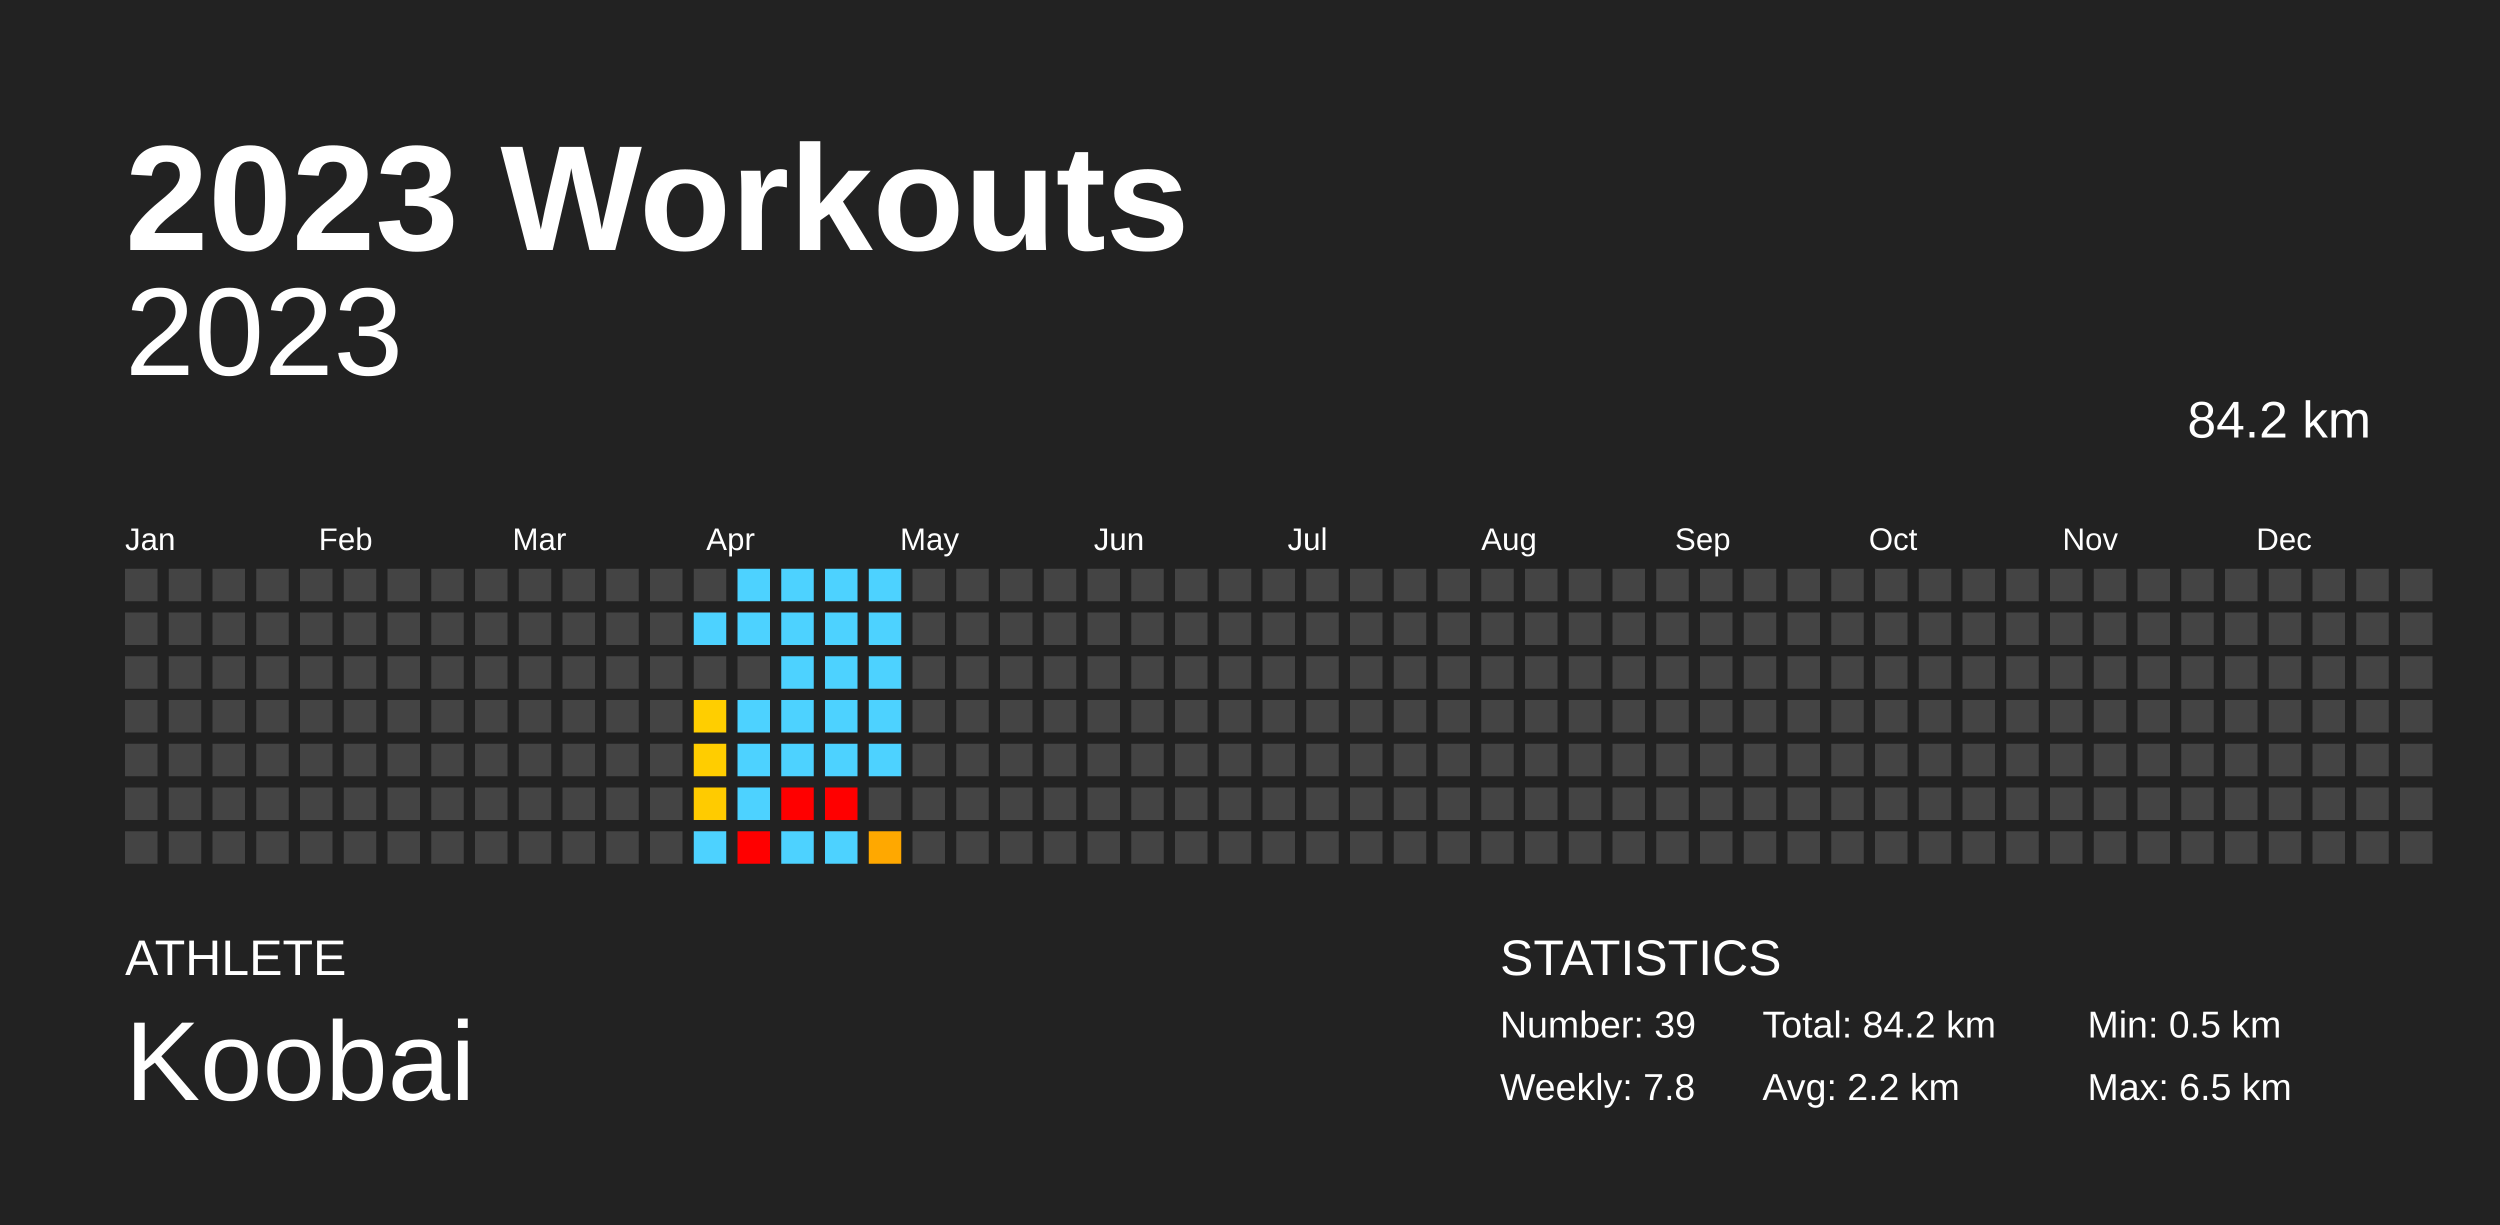
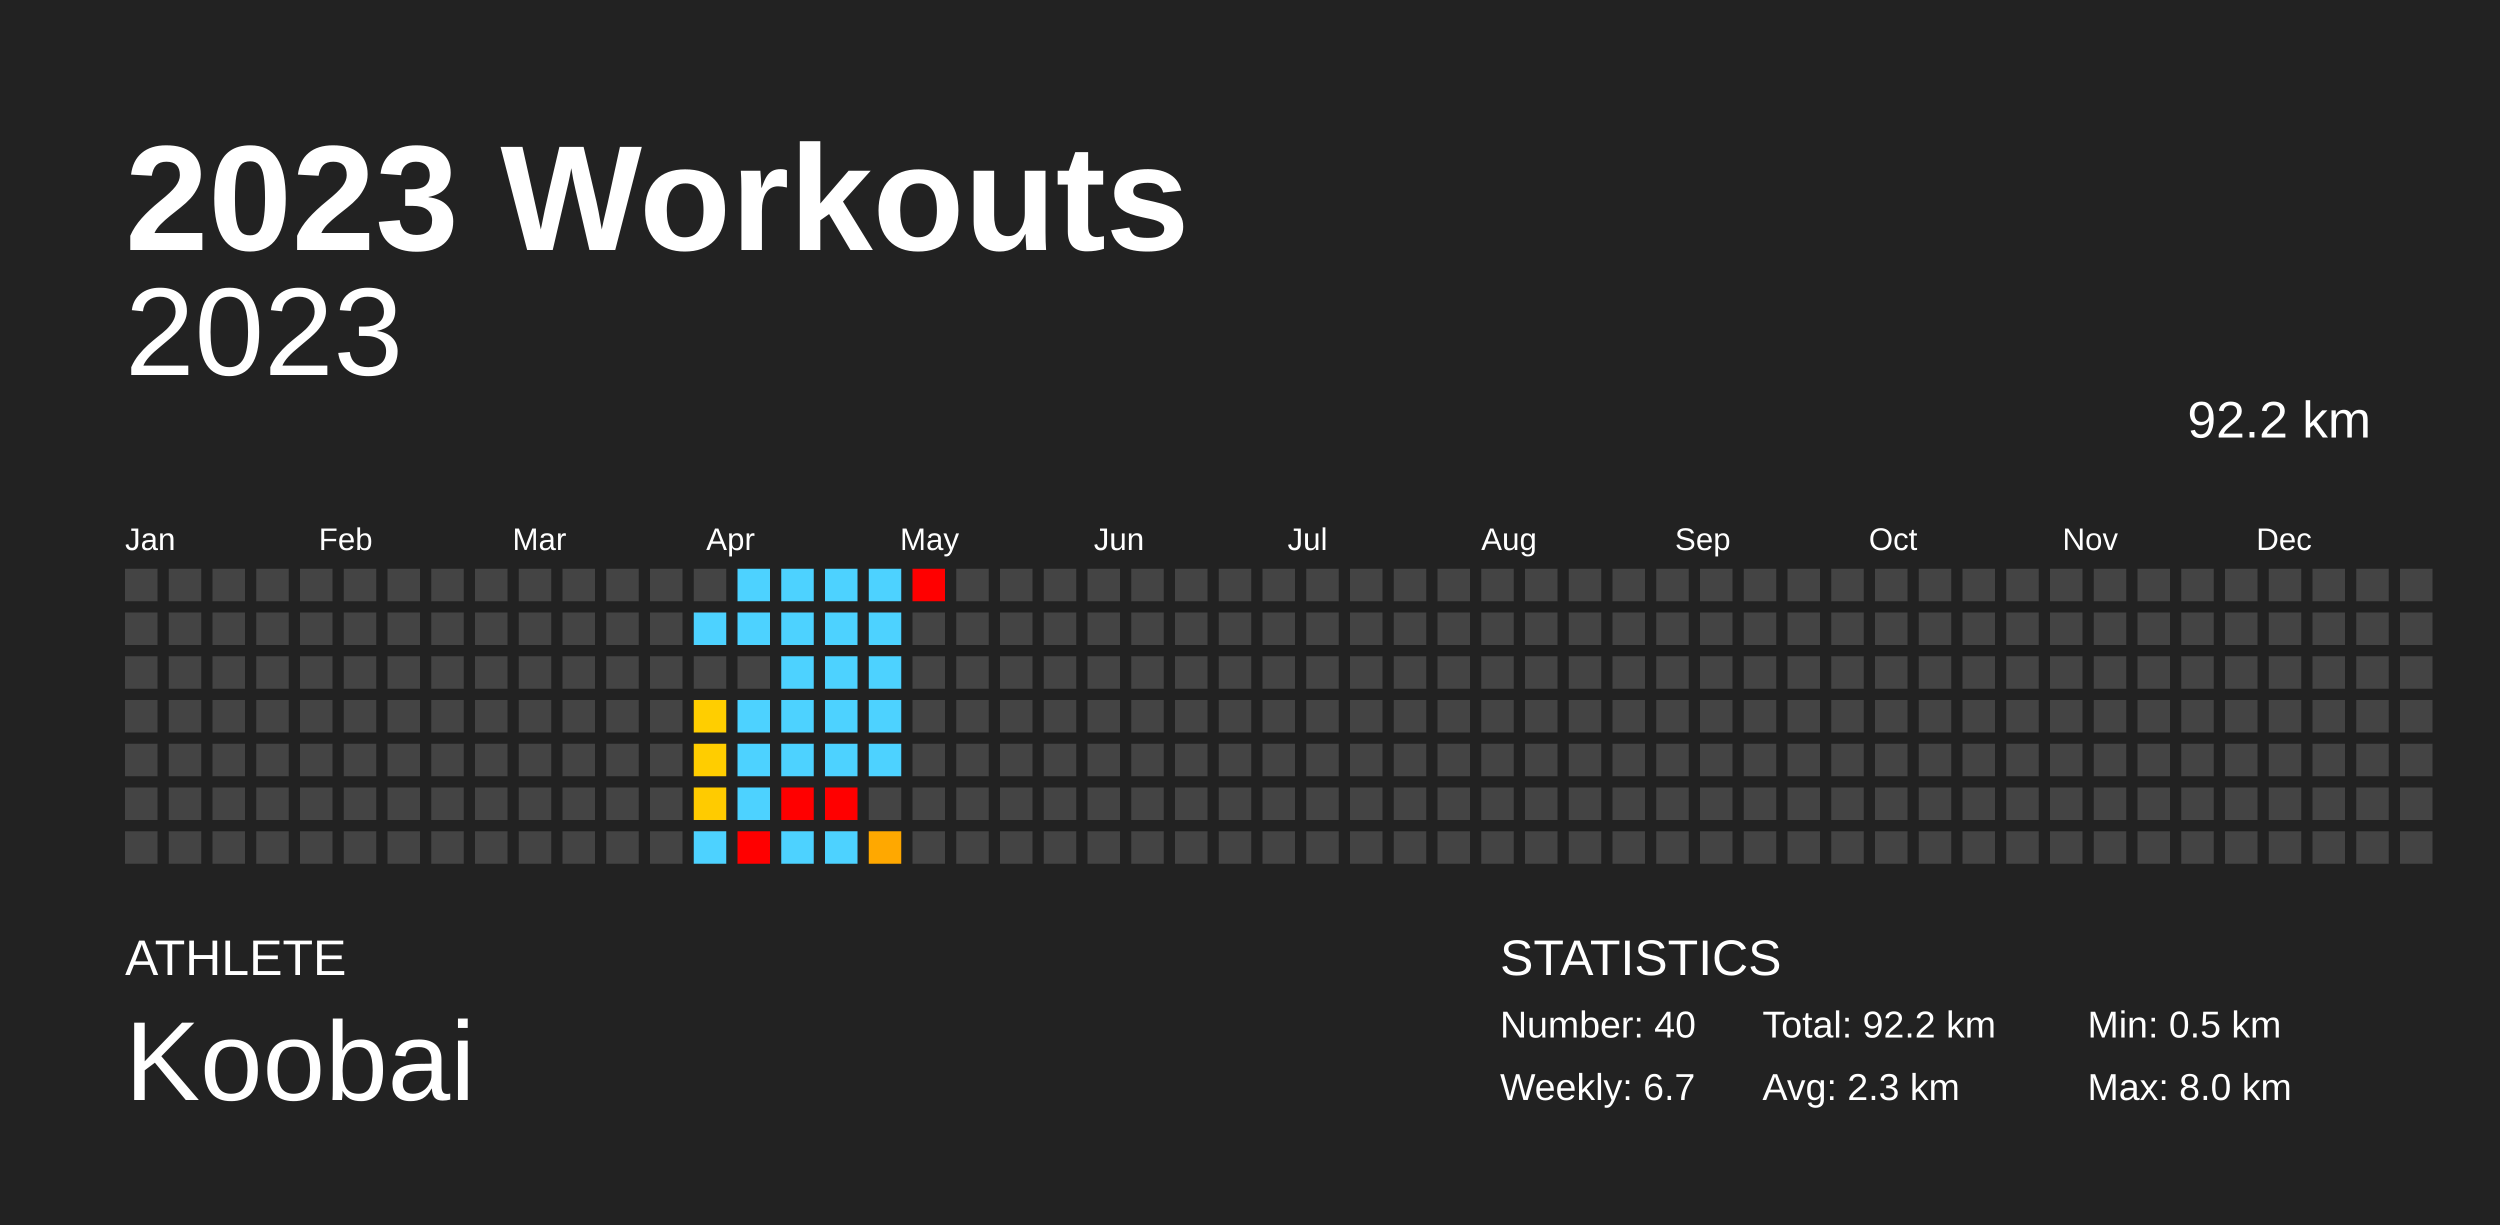
<svg xmlns="http://www.w3.org/2000/svg" baseProfile="full" height="98mm" version="1.1" viewBox="0,0,200,98" width="200mm">
  <defs />
  <rect fill="#222222" height="98" width="200" x="0" y="0" />
  <text fill="#FFFFFF" style="font-size:12px; font-family:Arial; font-weight:bold;" x="10" y="20">2023 Workouts</text>
  <text fill="#FFFFFF" style="font-size:4px; font-family:Arial" x="10" y="78">ATHLETE</text>
  <text fill="#FFFFFF" style="font-size:9px; font-family:Arial" x="10" y="88">Koobai</text>
  <text fill="#FFFFFF" style="font-size:4px; font-family:Arial" x="120" y="78">STATISTICS</text>
-   <text fill="#FFFFFF" style="font-size:3px; font-family:Arial" x="120" y="83">Number: 39</text>
-   <text fill="#FFFFFF" style="font-size:3px; font-family:Arial" x="120" y="88">Weekly: 7.8</text>
-   <text fill="#FFFFFF" style="font-size:3px; font-family:Arial" x="141" y="83">Total: 84.2 km</text>
-   <text fill="#FFFFFF" style="font-size:3px; font-family:Arial" x="141" y="88">Avg: 2.2 km</text>
+   <text fill="#FFFFFF" style="font-size:3px; font-family:Arial" x="120" y="83">Number: 40</text>
+   <text fill="#FFFFFF" style="font-size:3px; font-family:Arial" x="120" y="88">Weekly: 6.7</text>
+   <text fill="#FFFFFF" style="font-size:3px; font-family:Arial" x="141" y="83">Total: 92.2 km</text>
+   <text fill="#FFFFFF" style="font-size:3px; font-family:Arial" x="141" y="88">Avg: 2.3 km</text>
  <text fill="#FFFFFF" style="font-size:3px; font-family:Arial" x="167" y="83">Min: 0.5 km</text>
-   <text fill="#FFFFFF" style="font-size:3px; font-family:Arial" x="167" y="88">Max: 6.5 km</text>
+   <text fill="#FFFFFF" style="font-size:3px; font-family:Arial" x="167" y="88">Max: 8.0 km</text>
  <text alignment-baseline="hanging" fill="#FFFFFF" style="font-size:10.0px; font-family:Arial;" x="10" y="30">2023</text>
-   <text alignment-baseline="hanging" fill="#FFFFFF" style="font-size:4.125px; font-family:Arial;" x="175" y="35">84.2 km</text>
+   <text alignment-baseline="hanging" fill="#FFFFFF" style="font-size:4.125px; font-family:Arial;" x="175" y="35">92.2 km</text>
  <text fill="#FFFFFF" style="font-size:2.5px; font-family:Arial" x="10.0" y="44">Jan</text>
  <text fill="#FFFFFF" style="font-size:2.5px; font-family:Arial" x="25.5" y="44">Feb</text>
  <text fill="#FFFFFF" style="font-size:2.5px; font-family:Arial" x="41.0" y="44">Mar</text>
  <text fill="#FFFFFF" style="font-size:2.5px; font-family:Arial" x="56.5" y="44">Apr</text>
  <text fill="#FFFFFF" style="font-size:2.5px; font-family:Arial" x="72.0" y="44">May</text>
  <text fill="#FFFFFF" style="font-size:2.5px; font-family:Arial" x="87.5" y="44">Jun</text>
  <text fill="#FFFFFF" style="font-size:2.5px; font-family:Arial" x="103.0" y="44">Jul</text>
  <text fill="#FFFFFF" style="font-size:2.5px; font-family:Arial" x="118.5" y="44">Aug</text>
  <text fill="#FFFFFF" style="font-size:2.5px; font-family:Arial" x="134.0" y="44">Sep</text>
  <text fill="#FFFFFF" style="font-size:2.5px; font-family:Arial" x="149.5" y="44">Oct</text>
  <text fill="#FFFFFF" style="font-size:2.5px; font-family:Arial" x="165.0" y="44">Nov</text>
  <text fill="#FFFFFF" style="font-size:2.5px; font-family:Arial" x="180.5" y="44">Dec</text>
  <rect fill="#444444" height="2.6" width="2.6" x="10.0" y="45.5" />
  <rect fill="#444444" height="2.6" width="2.6" x="10.0" y="49.0" />
  <rect fill="#444444" height="2.6" width="2.6" x="10.0" y="52.5" />
  <rect fill="#444444" height="2.6" width="2.6" x="10.0" y="56.0" />
  <rect fill="#444444" height="2.6" width="2.6" x="10.0" y="59.5" />
  <rect fill="#444444" height="2.6" width="2.6" x="10.0" y="63.0" />
  <rect fill="#444444" height="2.6" width="2.6" x="10.0" y="66.5" />
  <rect fill="#444444" height="2.6" width="2.6" x="13.5" y="45.5" />
  <rect fill="#444444" height="2.6" width="2.6" x="13.5" y="49.0" />
  <rect fill="#444444" height="2.6" width="2.6" x="13.5" y="52.5" />
  <rect fill="#444444" height="2.6" width="2.6" x="13.5" y="56.0" />
  <rect fill="#444444" height="2.6" width="2.6" x="13.5" y="59.5" />
  <rect fill="#444444" height="2.6" width="2.6" x="13.5" y="63.0" />
  <rect fill="#444444" height="2.6" width="2.6" x="13.5" y="66.5" />
  <rect fill="#444444" height="2.6" width="2.6" x="17.0" y="45.5" />
  <rect fill="#444444" height="2.6" width="2.6" x="17.0" y="49.0" />
  <rect fill="#444444" height="2.6" width="2.6" x="17.0" y="52.5" />
  <rect fill="#444444" height="2.6" width="2.6" x="17.0" y="56.0" />
  <rect fill="#444444" height="2.6" width="2.6" x="17.0" y="59.5" />
  <rect fill="#444444" height="2.6" width="2.6" x="17.0" y="63.0" />
  <rect fill="#444444" height="2.6" width="2.6" x="17.0" y="66.5" />
  <rect fill="#444444" height="2.6" width="2.6" x="20.5" y="45.5" />
  <rect fill="#444444" height="2.6" width="2.6" x="20.5" y="49.0" />
  <rect fill="#444444" height="2.6" width="2.6" x="20.5" y="52.5" />
  <rect fill="#444444" height="2.6" width="2.6" x="20.5" y="56.0" />
  <rect fill="#444444" height="2.6" width="2.6" x="20.5" y="59.5" />
  <rect fill="#444444" height="2.6" width="2.6" x="20.5" y="63.0" />
  <rect fill="#444444" height="2.6" width="2.6" x="20.5" y="66.5" />
  <rect fill="#444444" height="2.6" width="2.6" x="24.0" y="45.5" />
  <rect fill="#444444" height="2.6" width="2.6" x="24.0" y="49.0" />
  <rect fill="#444444" height="2.6" width="2.6" x="24.0" y="52.5" />
  <rect fill="#444444" height="2.6" width="2.6" x="24.0" y="56.0" />
  <rect fill="#444444" height="2.6" width="2.6" x="24.0" y="59.5" />
  <rect fill="#444444" height="2.6" width="2.6" x="24.0" y="63.0" />
  <rect fill="#444444" height="2.6" width="2.6" x="24.0" y="66.5" />
  <rect fill="#444444" height="2.6" width="2.6" x="27.5" y="45.5" />
  <rect fill="#444444" height="2.6" width="2.6" x="27.5" y="49.0" />
  <rect fill="#444444" height="2.6" width="2.6" x="27.5" y="52.5" />
  <rect fill="#444444" height="2.6" width="2.6" x="27.5" y="56.0" />
  <rect fill="#444444" height="2.6" width="2.6" x="27.5" y="59.5" />
  <rect fill="#444444" height="2.6" width="2.6" x="27.5" y="63.0" />
  <rect fill="#444444" height="2.6" width="2.6" x="27.5" y="66.5" />
  <rect fill="#444444" height="2.6" width="2.6" x="31.0" y="45.5" />
  <rect fill="#444444" height="2.6" width="2.6" x="31.0" y="49.0" />
  <rect fill="#444444" height="2.6" width="2.6" x="31.0" y="52.5" />
  <rect fill="#444444" height="2.6" width="2.6" x="31.0" y="56.0" />
  <rect fill="#444444" height="2.6" width="2.6" x="31.0" y="59.5" />
  <rect fill="#444444" height="2.6" width="2.6" x="31.0" y="63.0" />
  <rect fill="#444444" height="2.6" width="2.6" x="31.0" y="66.5" />
  <rect fill="#444444" height="2.6" width="2.6" x="34.5" y="45.5" />
  <rect fill="#444444" height="2.6" width="2.6" x="34.5" y="49.0" />
  <rect fill="#444444" height="2.6" width="2.6" x="34.5" y="52.5" />
  <rect fill="#444444" height="2.6" width="2.6" x="34.5" y="56.0" />
  <rect fill="#444444" height="2.6" width="2.6" x="34.5" y="59.5" />
  <rect fill="#444444" height="2.6" width="2.6" x="34.5" y="63.0" />
  <rect fill="#444444" height="2.6" width="2.6" x="34.5" y="66.5" />
  <rect fill="#444444" height="2.6" width="2.6" x="38.0" y="45.5" />
  <rect fill="#444444" height="2.6" width="2.6" x="38.0" y="49.0" />
  <rect fill="#444444" height="2.6" width="2.6" x="38.0" y="52.5" />
  <rect fill="#444444" height="2.6" width="2.6" x="38.0" y="56.0" />
  <rect fill="#444444" height="2.6" width="2.6" x="38.0" y="59.5" />
  <rect fill="#444444" height="2.6" width="2.6" x="38.0" y="63.0" />
  <rect fill="#444444" height="2.6" width="2.6" x="38.0" y="66.5" />
  <rect fill="#444444" height="2.6" width="2.6" x="41.5" y="45.5" />
  <rect fill="#444444" height="2.6" width="2.6" x="41.5" y="49.0" />
  <rect fill="#444444" height="2.6" width="2.6" x="41.5" y="52.5" />
  <rect fill="#444444" height="2.6" width="2.6" x="41.5" y="56.0" />
  <rect fill="#444444" height="2.6" width="2.6" x="41.5" y="59.5" />
  <rect fill="#444444" height="2.6" width="2.6" x="41.5" y="63.0" />
  <rect fill="#444444" height="2.6" width="2.6" x="41.5" y="66.5" />
  <rect fill="#444444" height="2.6" width="2.6" x="45.0" y="45.5" />
  <rect fill="#444444" height="2.6" width="2.6" x="45.0" y="49.0" />
  <rect fill="#444444" height="2.6" width="2.6" x="45.0" y="52.5" />
  <rect fill="#444444" height="2.6" width="2.6" x="45.0" y="56.0" />
  <rect fill="#444444" height="2.6" width="2.6" x="45.0" y="59.5" />
  <rect fill="#444444" height="2.6" width="2.6" x="45.0" y="63.0" />
  <rect fill="#444444" height="2.6" width="2.6" x="45.0" y="66.5" />
  <rect fill="#444444" height="2.6" width="2.6" x="48.5" y="45.5" />
  <rect fill="#444444" height="2.6" width="2.6" x="48.5" y="49.0" />
  <rect fill="#444444" height="2.6" width="2.6" x="48.5" y="52.5" />
  <rect fill="#444444" height="2.6" width="2.6" x="48.5" y="56.0" />
  <rect fill="#444444" height="2.6" width="2.6" x="48.5" y="59.5" />
  <rect fill="#444444" height="2.6" width="2.6" x="48.5" y="63.0" />
  <rect fill="#444444" height="2.6" width="2.6" x="48.5" y="66.5" />
  <rect fill="#444444" height="2.6" width="2.6" x="52.0" y="45.5" />
  <rect fill="#444444" height="2.6" width="2.6" x="52.0" y="49.0" />
  <rect fill="#444444" height="2.6" width="2.6" x="52.0" y="52.5" />
  <rect fill="#444444" height="2.6" width="2.6" x="52.0" y="56.0" />
  <rect fill="#444444" height="2.6" width="2.6" x="52.0" y="59.5" />
  <rect fill="#444444" height="2.6" width="2.6" x="52.0" y="63.0" />
  <rect fill="#444444" height="2.6" width="2.6" x="52.0" y="66.5" />
  <rect fill="#444444" height="2.6" width="2.6" x="55.5" y="45.5" />
  <rect fill="#4dd2ff" height="2.6" width="2.6" x="55.5" y="49.0" />
  <rect fill="#444444" height="2.6" width="2.6" x="55.5" y="52.5" />
  <rect fill="#ffce00" height="2.6" width="2.6" x="55.5" y="56.0" />
  <rect fill="#ffcd00" height="2.6" width="2.6" x="55.5" y="59.5" />
  <rect fill="#ffcb00" height="2.6" width="2.6" x="55.5" y="63.0" />
  <rect fill="#4dd2ff" height="2.6" width="2.6" x="55.5" y="66.5" />
  <rect fill="#4dd2ff" height="2.6" width="2.6" x="59.0" y="45.5" />
  <rect fill="#4dd2ff" height="2.6" width="2.6" x="59.0" y="49.0" />
  <rect fill="#444444" height="2.6" width="2.6" x="59.0" y="52.5" />
  <rect fill="#4dd2ff" height="2.6" width="2.6" x="59.0" y="56.0" />
  <rect fill="#4dd2ff" height="2.6" width="2.6" x="59.0" y="59.5" />
  <rect fill="#4dd2ff" height="2.6" width="2.6" x="59.0" y="63.0" />
  <rect fill="red" height="2.6" width="2.6" x="59.0" y="66.5" />
  <rect fill="#4dd2ff" height="2.6" width="2.6" x="62.5" y="45.5" />
  <rect fill="#4dd2ff" height="2.6" width="2.6" x="62.5" y="49.0" />
  <rect fill="#4dd2ff" height="2.6" width="2.6" x="62.5" y="52.5" />
  <rect fill="#4dd2ff" height="2.6" width="2.6" x="62.5" y="56.0" />
  <rect fill="#4dd2ff" height="2.6" width="2.6" x="62.5" y="59.5" />
  <rect fill="red" height="2.6" width="2.6" x="62.5" y="63.0" />
  <rect fill="#4dd2ff" height="2.6" width="2.6" x="62.5" y="66.5" />
  <rect fill="#4dd2ff" height="2.6" width="2.6" x="66.0" y="45.5" />
  <rect fill="#4dd2ff" height="2.6" width="2.6" x="66.0" y="49.0" />
  <rect fill="#4dd2ff" height="2.6" width="2.6" x="66.0" y="52.5" />
  <rect fill="#4dd2ff" height="2.6" width="2.6" x="66.0" y="56.0" />
  <rect fill="#4dd2ff" height="2.6" width="2.6" x="66.0" y="59.5" />
  <rect fill="red" height="2.6" width="2.6" x="66.0" y="63.0" />
  <rect fill="#4dd2ff" height="2.6" width="2.6" x="66.0" y="66.5" />
  <rect fill="#4dd2ff" height="2.6" width="2.6" x="69.5" y="45.5" />
  <rect fill="#4dd2ff" height="2.6" width="2.6" x="69.5" y="49.0" />
  <rect fill="#4dd2ff" height="2.6" width="2.6" x="69.5" y="52.5" />
  <rect fill="#4dd2ff" height="2.6" width="2.6" x="69.5" y="56.0" />
  <rect fill="#4dd2ff" height="2.6" width="2.6" x="69.5" y="59.5" />
  <rect fill="#444444" height="2.6" width="2.6" x="69.5" y="63.0" />
  <rect fill="#ffa800" height="2.6" width="2.6" x="69.5" y="66.5" />
-   <rect fill="#444444" height="2.6" width="2.6" x="73.0" y="45.5" />
+   <rect fill="red" height="2.6" width="2.6" x="73.0" y="45.5" />
  <rect fill="#444444" height="2.6" width="2.6" x="73.0" y="49.0" />
  <rect fill="#444444" height="2.6" width="2.6" x="73.0" y="52.5" />
  <rect fill="#444444" height="2.6" width="2.6" x="73.0" y="56.0" />
  <rect fill="#444444" height="2.6" width="2.6" x="73.0" y="59.5" />
  <rect fill="#444444" height="2.6" width="2.6" x="73.0" y="63.0" />
  <rect fill="#444444" height="2.6" width="2.6" x="73.0" y="66.5" />
  <rect fill="#444444" height="2.6" width="2.6" x="76.5" y="45.5" />
  <rect fill="#444444" height="2.6" width="2.6" x="76.5" y="49.0" />
  <rect fill="#444444" height="2.6" width="2.6" x="76.5" y="52.5" />
  <rect fill="#444444" height="2.6" width="2.6" x="76.5" y="56.0" />
  <rect fill="#444444" height="2.6" width="2.6" x="76.5" y="59.5" />
  <rect fill="#444444" height="2.6" width="2.6" x="76.5" y="63.0" />
  <rect fill="#444444" height="2.6" width="2.6" x="76.5" y="66.5" />
  <rect fill="#444444" height="2.6" width="2.6" x="80.0" y="45.5" />
  <rect fill="#444444" height="2.6" width="2.6" x="80.0" y="49.0" />
  <rect fill="#444444" height="2.6" width="2.6" x="80.0" y="52.5" />
  <rect fill="#444444" height="2.6" width="2.6" x="80.0" y="56.0" />
  <rect fill="#444444" height="2.6" width="2.6" x="80.0" y="59.5" />
  <rect fill="#444444" height="2.6" width="2.6" x="80.0" y="63.0" />
  <rect fill="#444444" height="2.6" width="2.6" x="80.0" y="66.5" />
  <rect fill="#444444" height="2.6" width="2.6" x="83.5" y="45.5" />
  <rect fill="#444444" height="2.6" width="2.6" x="83.5" y="49.0" />
  <rect fill="#444444" height="2.6" width="2.6" x="83.5" y="52.5" />
  <rect fill="#444444" height="2.6" width="2.6" x="83.5" y="56.0" />
  <rect fill="#444444" height="2.6" width="2.6" x="83.5" y="59.5" />
  <rect fill="#444444" height="2.6" width="2.6" x="83.5" y="63.0" />
  <rect fill="#444444" height="2.6" width="2.6" x="83.5" y="66.5" />
  <rect fill="#444444" height="2.6" width="2.6" x="87.0" y="45.5" />
  <rect fill="#444444" height="2.6" width="2.6" x="87.0" y="49.0" />
  <rect fill="#444444" height="2.6" width="2.6" x="87.0" y="52.5" />
  <rect fill="#444444" height="2.6" width="2.6" x="87.0" y="56.0" />
  <rect fill="#444444" height="2.6" width="2.6" x="87.0" y="59.5" />
  <rect fill="#444444" height="2.6" width="2.6" x="87.0" y="63.0" />
  <rect fill="#444444" height="2.6" width="2.6" x="87.0" y="66.5" />
  <rect fill="#444444" height="2.6" width="2.6" x="90.5" y="45.5" />
  <rect fill="#444444" height="2.6" width="2.6" x="90.5" y="49.0" />
  <rect fill="#444444" height="2.6" width="2.6" x="90.5" y="52.5" />
  <rect fill="#444444" height="2.6" width="2.6" x="90.5" y="56.0" />
  <rect fill="#444444" height="2.6" width="2.6" x="90.5" y="59.5" />
  <rect fill="#444444" height="2.6" width="2.6" x="90.5" y="63.0" />
  <rect fill="#444444" height="2.6" width="2.6" x="90.5" y="66.5" />
  <rect fill="#444444" height="2.6" width="2.6" x="94.0" y="45.5" />
  <rect fill="#444444" height="2.6" width="2.6" x="94.0" y="49.0" />
  <rect fill="#444444" height="2.6" width="2.6" x="94.0" y="52.5" />
  <rect fill="#444444" height="2.6" width="2.6" x="94.0" y="56.0" />
  <rect fill="#444444" height="2.6" width="2.6" x="94.0" y="59.5" />
  <rect fill="#444444" height="2.6" width="2.6" x="94.0" y="63.0" />
  <rect fill="#444444" height="2.6" width="2.6" x="94.0" y="66.5" />
  <rect fill="#444444" height="2.6" width="2.6" x="97.5" y="45.5" />
  <rect fill="#444444" height="2.6" width="2.6" x="97.5" y="49.0" />
  <rect fill="#444444" height="2.6" width="2.6" x="97.5" y="52.5" />
  <rect fill="#444444" height="2.6" width="2.6" x="97.5" y="56.0" />
  <rect fill="#444444" height="2.6" width="2.6" x="97.5" y="59.5" />
  <rect fill="#444444" height="2.6" width="2.6" x="97.5" y="63.0" />
  <rect fill="#444444" height="2.6" width="2.6" x="97.5" y="66.5" />
  <rect fill="#444444" height="2.6" width="2.6" x="101.0" y="45.5" />
  <rect fill="#444444" height="2.6" width="2.6" x="101.0" y="49.0" />
  <rect fill="#444444" height="2.6" width="2.6" x="101.0" y="52.5" />
  <rect fill="#444444" height="2.6" width="2.6" x="101.0" y="56.0" />
  <rect fill="#444444" height="2.6" width="2.6" x="101.0" y="59.5" />
  <rect fill="#444444" height="2.6" width="2.6" x="101.0" y="63.0" />
  <rect fill="#444444" height="2.6" width="2.6" x="101.0" y="66.5" />
  <rect fill="#444444" height="2.6" width="2.6" x="104.5" y="45.5" />
  <rect fill="#444444" height="2.6" width="2.6" x="104.5" y="49.0" />
  <rect fill="#444444" height="2.6" width="2.6" x="104.5" y="52.5" />
  <rect fill="#444444" height="2.6" width="2.6" x="104.5" y="56.0" />
  <rect fill="#444444" height="2.6" width="2.6" x="104.5" y="59.5" />
  <rect fill="#444444" height="2.6" width="2.6" x="104.5" y="63.0" />
  <rect fill="#444444" height="2.6" width="2.6" x="104.5" y="66.5" />
  <rect fill="#444444" height="2.6" width="2.6" x="108.0" y="45.5" />
  <rect fill="#444444" height="2.6" width="2.6" x="108.0" y="49.0" />
  <rect fill="#444444" height="2.6" width="2.6" x="108.0" y="52.5" />
  <rect fill="#444444" height="2.6" width="2.6" x="108.0" y="56.0" />
  <rect fill="#444444" height="2.6" width="2.6" x="108.0" y="59.5" />
  <rect fill="#444444" height="2.6" width="2.6" x="108.0" y="63.0" />
  <rect fill="#444444" height="2.6" width="2.6" x="108.0" y="66.5" />
  <rect fill="#444444" height="2.6" width="2.6" x="111.5" y="45.5" />
  <rect fill="#444444" height="2.6" width="2.6" x="111.5" y="49.0" />
  <rect fill="#444444" height="2.6" width="2.6" x="111.5" y="52.5" />
  <rect fill="#444444" height="2.6" width="2.6" x="111.5" y="56.0" />
  <rect fill="#444444" height="2.6" width="2.6" x="111.5" y="59.5" />
  <rect fill="#444444" height="2.6" width="2.6" x="111.5" y="63.0" />
  <rect fill="#444444" height="2.6" width="2.6" x="111.5" y="66.5" />
  <rect fill="#444444" height="2.6" width="2.6" x="115.0" y="45.5" />
  <rect fill="#444444" height="2.6" width="2.6" x="115.0" y="49.0" />
  <rect fill="#444444" height="2.6" width="2.6" x="115.0" y="52.5" />
  <rect fill="#444444" height="2.6" width="2.6" x="115.0" y="56.0" />
  <rect fill="#444444" height="2.6" width="2.6" x="115.0" y="59.5" />
  <rect fill="#444444" height="2.6" width="2.6" x="115.0" y="63.0" />
  <rect fill="#444444" height="2.6" width="2.6" x="115.0" y="66.5" />
  <rect fill="#444444" height="2.6" width="2.6" x="118.5" y="45.5" />
  <rect fill="#444444" height="2.6" width="2.6" x="118.5" y="49.0" />
  <rect fill="#444444" height="2.6" width="2.6" x="118.5" y="52.5" />
  <rect fill="#444444" height="2.6" width="2.6" x="118.5" y="56.0" />
  <rect fill="#444444" height="2.6" width="2.6" x="118.5" y="59.5" />
  <rect fill="#444444" height="2.6" width="2.6" x="118.5" y="63.0" />
  <rect fill="#444444" height="2.6" width="2.6" x="118.5" y="66.5" />
  <rect fill="#444444" height="2.6" width="2.6" x="122.0" y="45.5" />
  <rect fill="#444444" height="2.6" width="2.6" x="122.0" y="49.0" />
  <rect fill="#444444" height="2.6" width="2.6" x="122.0" y="52.5" />
  <rect fill="#444444" height="2.6" width="2.6" x="122.0" y="56.0" />
  <rect fill="#444444" height="2.6" width="2.6" x="122.0" y="59.5" />
  <rect fill="#444444" height="2.6" width="2.6" x="122.0" y="63.0" />
  <rect fill="#444444" height="2.6" width="2.6" x="122.0" y="66.5" />
  <rect fill="#444444" height="2.6" width="2.6" x="125.5" y="45.5" />
  <rect fill="#444444" height="2.6" width="2.6" x="125.5" y="49.0" />
  <rect fill="#444444" height="2.6" width="2.6" x="125.5" y="52.5" />
  <rect fill="#444444" height="2.6" width="2.6" x="125.5" y="56.0" />
  <rect fill="#444444" height="2.6" width="2.6" x="125.5" y="59.5" />
  <rect fill="#444444" height="2.6" width="2.6" x="125.5" y="63.0" />
  <rect fill="#444444" height="2.6" width="2.6" x="125.5" y="66.5" />
  <rect fill="#444444" height="2.6" width="2.6" x="129.0" y="45.5" />
  <rect fill="#444444" height="2.6" width="2.6" x="129.0" y="49.0" />
  <rect fill="#444444" height="2.6" width="2.6" x="129.0" y="52.5" />
  <rect fill="#444444" height="2.6" width="2.6" x="129.0" y="56.0" />
  <rect fill="#444444" height="2.6" width="2.6" x="129.0" y="59.5" />
  <rect fill="#444444" height="2.6" width="2.6" x="129.0" y="63.0" />
  <rect fill="#444444" height="2.6" width="2.6" x="129.0" y="66.5" />
  <rect fill="#444444" height="2.6" width="2.6" x="132.5" y="45.5" />
  <rect fill="#444444" height="2.6" width="2.6" x="132.5" y="49.0" />
  <rect fill="#444444" height="2.6" width="2.6" x="132.5" y="52.5" />
  <rect fill="#444444" height="2.6" width="2.6" x="132.5" y="56.0" />
  <rect fill="#444444" height="2.6" width="2.6" x="132.5" y="59.5" />
  <rect fill="#444444" height="2.6" width="2.6" x="132.5" y="63.0" />
  <rect fill="#444444" height="2.6" width="2.6" x="132.5" y="66.5" />
  <rect fill="#444444" height="2.6" width="2.6" x="136.0" y="45.5" />
  <rect fill="#444444" height="2.6" width="2.6" x="136.0" y="49.0" />
  <rect fill="#444444" height="2.6" width="2.6" x="136.0" y="52.5" />
  <rect fill="#444444" height="2.6" width="2.6" x="136.0" y="56.0" />
  <rect fill="#444444" height="2.6" width="2.6" x="136.0" y="59.5" />
  <rect fill="#444444" height="2.6" width="2.6" x="136.0" y="63.0" />
  <rect fill="#444444" height="2.6" width="2.6" x="136.0" y="66.5" />
  <rect fill="#444444" height="2.6" width="2.6" x="139.5" y="45.5" />
  <rect fill="#444444" height="2.6" width="2.6" x="139.5" y="49.0" />
  <rect fill="#444444" height="2.6" width="2.6" x="139.5" y="52.5" />
  <rect fill="#444444" height="2.6" width="2.6" x="139.5" y="56.0" />
  <rect fill="#444444" height="2.6" width="2.6" x="139.5" y="59.5" />
  <rect fill="#444444" height="2.6" width="2.6" x="139.5" y="63.0" />
  <rect fill="#444444" height="2.6" width="2.6" x="139.5" y="66.5" />
  <rect fill="#444444" height="2.6" width="2.6" x="143.0" y="45.5" />
  <rect fill="#444444" height="2.6" width="2.6" x="143.0" y="49.0" />
  <rect fill="#444444" height="2.6" width="2.6" x="143.0" y="52.5" />
  <rect fill="#444444" height="2.6" width="2.6" x="143.0" y="56.0" />
  <rect fill="#444444" height="2.6" width="2.6" x="143.0" y="59.5" />
  <rect fill="#444444" height="2.6" width="2.6" x="143.0" y="63.0" />
  <rect fill="#444444" height="2.6" width="2.6" x="143.0" y="66.5" />
  <rect fill="#444444" height="2.6" width="2.6" x="146.5" y="45.5" />
  <rect fill="#444444" height="2.6" width="2.6" x="146.5" y="49.0" />
  <rect fill="#444444" height="2.6" width="2.6" x="146.5" y="52.5" />
  <rect fill="#444444" height="2.6" width="2.6" x="146.5" y="56.0" />
  <rect fill="#444444" height="2.6" width="2.6" x="146.5" y="59.5" />
  <rect fill="#444444" height="2.6" width="2.6" x="146.5" y="63.0" />
  <rect fill="#444444" height="2.6" width="2.6" x="146.5" y="66.5" />
  <rect fill="#444444" height="2.6" width="2.6" x="150.0" y="45.5" />
  <rect fill="#444444" height="2.6" width="2.6" x="150.0" y="49.0" />
  <rect fill="#444444" height="2.6" width="2.6" x="150.0" y="52.5" />
  <rect fill="#444444" height="2.6" width="2.6" x="150.0" y="56.0" />
  <rect fill="#444444" height="2.6" width="2.6" x="150.0" y="59.5" />
  <rect fill="#444444" height="2.6" width="2.6" x="150.0" y="63.0" />
  <rect fill="#444444" height="2.6" width="2.6" x="150.0" y="66.5" />
  <rect fill="#444444" height="2.6" width="2.6" x="153.5" y="45.5" />
  <rect fill="#444444" height="2.6" width="2.6" x="153.5" y="49.0" />
  <rect fill="#444444" height="2.6" width="2.6" x="153.5" y="52.5" />
  <rect fill="#444444" height="2.6" width="2.6" x="153.5" y="56.0" />
  <rect fill="#444444" height="2.6" width="2.6" x="153.5" y="59.5" />
  <rect fill="#444444" height="2.6" width="2.6" x="153.5" y="63.0" />
  <rect fill="#444444" height="2.6" width="2.6" x="153.5" y="66.5" />
  <rect fill="#444444" height="2.6" width="2.6" x="157.0" y="45.5" />
  <rect fill="#444444" height="2.6" width="2.6" x="157.0" y="49.0" />
  <rect fill="#444444" height="2.6" width="2.6" x="157.0" y="52.5" />
  <rect fill="#444444" height="2.6" width="2.6" x="157.0" y="56.0" />
  <rect fill="#444444" height="2.6" width="2.6" x="157.0" y="59.5" />
  <rect fill="#444444" height="2.6" width="2.6" x="157.0" y="63.0" />
  <rect fill="#444444" height="2.6" width="2.6" x="157.0" y="66.5" />
  <rect fill="#444444" height="2.6" width="2.6" x="160.5" y="45.5" />
  <rect fill="#444444" height="2.6" width="2.6" x="160.5" y="49.0" />
  <rect fill="#444444" height="2.6" width="2.6" x="160.5" y="52.5" />
  <rect fill="#444444" height="2.6" width="2.6" x="160.5" y="56.0" />
  <rect fill="#444444" height="2.6" width="2.6" x="160.5" y="59.5" />
  <rect fill="#444444" height="2.6" width="2.6" x="160.5" y="63.0" />
  <rect fill="#444444" height="2.6" width="2.6" x="160.5" y="66.5" />
  <rect fill="#444444" height="2.6" width="2.6" x="164.0" y="45.5" />
  <rect fill="#444444" height="2.6" width="2.6" x="164.0" y="49.0" />
  <rect fill="#444444" height="2.6" width="2.6" x="164.0" y="52.5" />
  <rect fill="#444444" height="2.6" width="2.6" x="164.0" y="56.0" />
  <rect fill="#444444" height="2.6" width="2.6" x="164.0" y="59.5" />
  <rect fill="#444444" height="2.6" width="2.6" x="164.0" y="63.0" />
  <rect fill="#444444" height="2.6" width="2.6" x="164.0" y="66.5" />
  <rect fill="#444444" height="2.6" width="2.6" x="167.5" y="45.5" />
  <rect fill="#444444" height="2.6" width="2.6" x="167.5" y="49.0" />
  <rect fill="#444444" height="2.6" width="2.6" x="167.5" y="52.5" />
  <rect fill="#444444" height="2.6" width="2.6" x="167.5" y="56.0" />
  <rect fill="#444444" height="2.6" width="2.6" x="167.5" y="59.5" />
  <rect fill="#444444" height="2.6" width="2.6" x="167.5" y="63.0" />
  <rect fill="#444444" height="2.6" width="2.6" x="167.5" y="66.5" />
  <rect fill="#444444" height="2.6" width="2.6" x="171.0" y="45.5" />
  <rect fill="#444444" height="2.6" width="2.6" x="171.0" y="49.0" />
  <rect fill="#444444" height="2.6" width="2.6" x="171.0" y="52.5" />
  <rect fill="#444444" height="2.6" width="2.6" x="171.0" y="56.0" />
  <rect fill="#444444" height="2.6" width="2.6" x="171.0" y="59.5" />
  <rect fill="#444444" height="2.6" width="2.6" x="171.0" y="63.0" />
  <rect fill="#444444" height="2.6" width="2.6" x="171.0" y="66.5" />
  <rect fill="#444444" height="2.6" width="2.6" x="174.5" y="45.5" />
  <rect fill="#444444" height="2.6" width="2.6" x="174.5" y="49.0" />
  <rect fill="#444444" height="2.6" width="2.6" x="174.5" y="52.5" />
  <rect fill="#444444" height="2.6" width="2.6" x="174.5" y="56.0" />
  <rect fill="#444444" height="2.6" width="2.6" x="174.5" y="59.5" />
  <rect fill="#444444" height="2.6" width="2.6" x="174.5" y="63.0" />
  <rect fill="#444444" height="2.6" width="2.6" x="174.5" y="66.5" />
  <rect fill="#444444" height="2.6" width="2.6" x="178.0" y="45.5" />
  <rect fill="#444444" height="2.6" width="2.6" x="178.0" y="49.0" />
  <rect fill="#444444" height="2.6" width="2.6" x="178.0" y="52.5" />
  <rect fill="#444444" height="2.6" width="2.6" x="178.0" y="56.0" />
  <rect fill="#444444" height="2.6" width="2.6" x="178.0" y="59.5" />
  <rect fill="#444444" height="2.6" width="2.6" x="178.0" y="63.0" />
  <rect fill="#444444" height="2.6" width="2.6" x="178.0" y="66.5" />
  <rect fill="#444444" height="2.6" width="2.6" x="181.5" y="45.5" />
  <rect fill="#444444" height="2.6" width="2.6" x="181.5" y="49.0" />
  <rect fill="#444444" height="2.6" width="2.6" x="181.5" y="52.5" />
  <rect fill="#444444" height="2.6" width="2.6" x="181.5" y="56.0" />
  <rect fill="#444444" height="2.6" width="2.6" x="181.5" y="59.5" />
  <rect fill="#444444" height="2.6" width="2.6" x="181.5" y="63.0" />
  <rect fill="#444444" height="2.6" width="2.6" x="181.5" y="66.5" />
  <rect fill="#444444" height="2.6" width="2.6" x="185.0" y="45.5" />
  <rect fill="#444444" height="2.6" width="2.6" x="185.0" y="49.0" />
  <rect fill="#444444" height="2.6" width="2.6" x="185.0" y="52.5" />
  <rect fill="#444444" height="2.6" width="2.6" x="185.0" y="56.0" />
  <rect fill="#444444" height="2.6" width="2.6" x="185.0" y="59.5" />
  <rect fill="#444444" height="2.6" width="2.6" x="185.0" y="63.0" />
  <rect fill="#444444" height="2.6" width="2.6" x="185.0" y="66.5" />
  <rect fill="#444444" height="2.6" width="2.6" x="188.5" y="45.5" />
  <rect fill="#444444" height="2.6" width="2.6" x="188.5" y="49.0" />
  <rect fill="#444444" height="2.6" width="2.6" x="188.5" y="52.5" />
  <rect fill="#444444" height="2.6" width="2.6" x="188.5" y="56.0" />
  <rect fill="#444444" height="2.6" width="2.6" x="188.5" y="59.5" />
  <rect fill="#444444" height="2.6" width="2.6" x="188.5" y="63.0" />
  <rect fill="#444444" height="2.6" width="2.6" x="188.5" y="66.5" />
  <rect fill="#444444" height="2.6" width="2.6" x="192.0" y="45.5" />
  <rect fill="#444444" height="2.6" width="2.6" x="192.0" y="49.0" />
  <rect fill="#444444" height="2.6" width="2.6" x="192.0" y="52.5" />
  <rect fill="#444444" height="2.6" width="2.6" x="192.0" y="56.0" />
  <rect fill="#444444" height="2.6" width="2.6" x="192.0" y="59.5" />
  <rect fill="#444444" height="2.6" width="2.6" x="192.0" y="63.0" />
  <rect fill="#444444" height="2.6" width="2.6" x="192.0" y="66.5" />
</svg>
